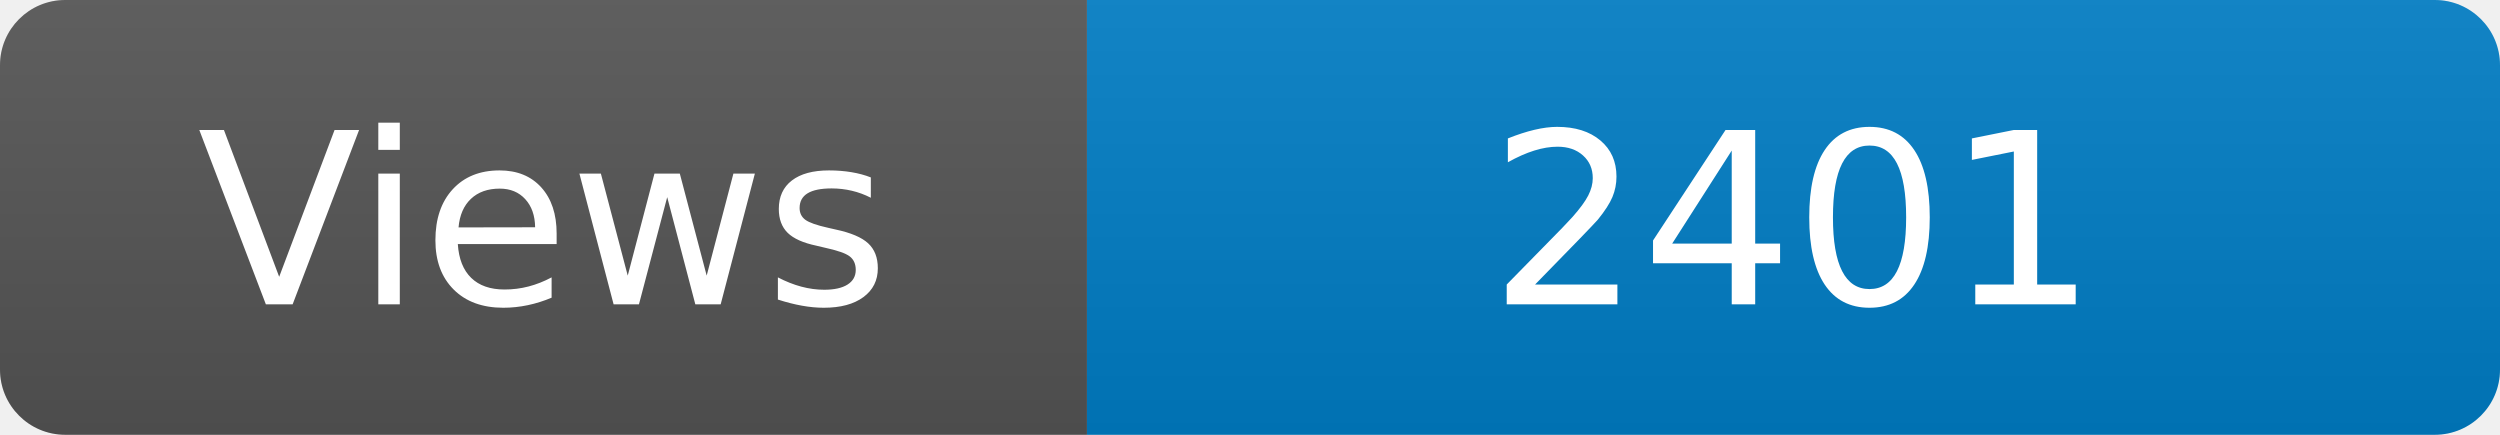
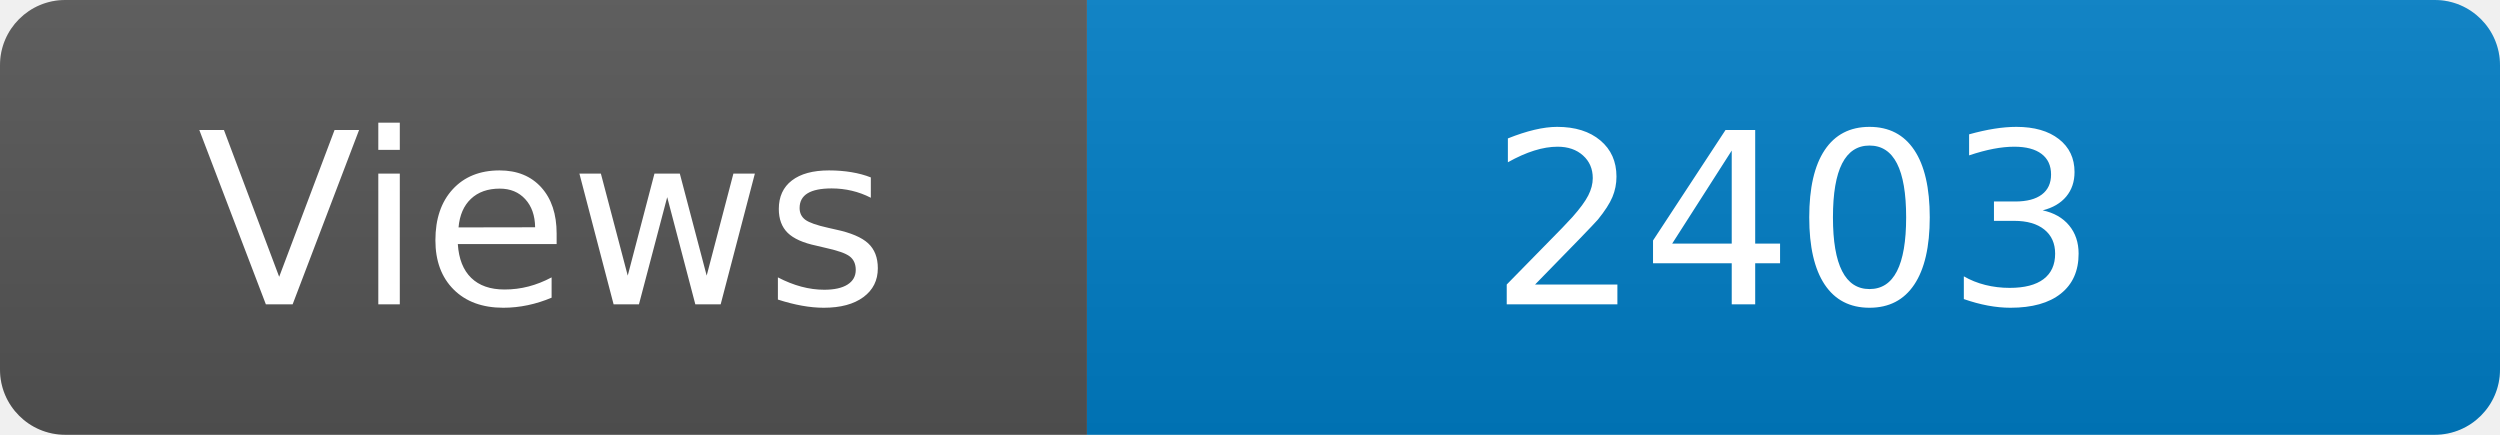
<svg xmlns="http://www.w3.org/2000/svg" width="115" height="20" role="img" aria-label="Maintained?: yes">
  <linearGradient id="s" x2="0" y2="100%">
    <stop offset="0" stop-color="#bbb" stop-opacity=".1" />
    <stop offset="1" stop-opacity=".1" />
  </linearGradient>
  <clipPath id="r">
    <rect width="115" height="20" rx="3" fill="#fff" />
  </clipPath>
  <g clip-path="url(#r)">
    <rect width="50" height="20" fill="#555" />
    <rect x="50" width="160" height="20" fill="#007ec6" />
    <rect width="115" height="20" fill="url(#s)" />
  </g>
  <g fill="#fff" text-anchor="middle" font-family="Verdana,Geneva,DejaVu Sans,sans-serif" font-size="110">
    <text x="250" y="140" transform="scale(.1)" fill="#fff">Views</text>
-     <text x="825" y="140" transform="scale(.1)" fill="#fff">2401</text>
+     <text x="825" y="140" transform="scale(.1)" fill="#fff">2403</text>
  </g>
</svg>
